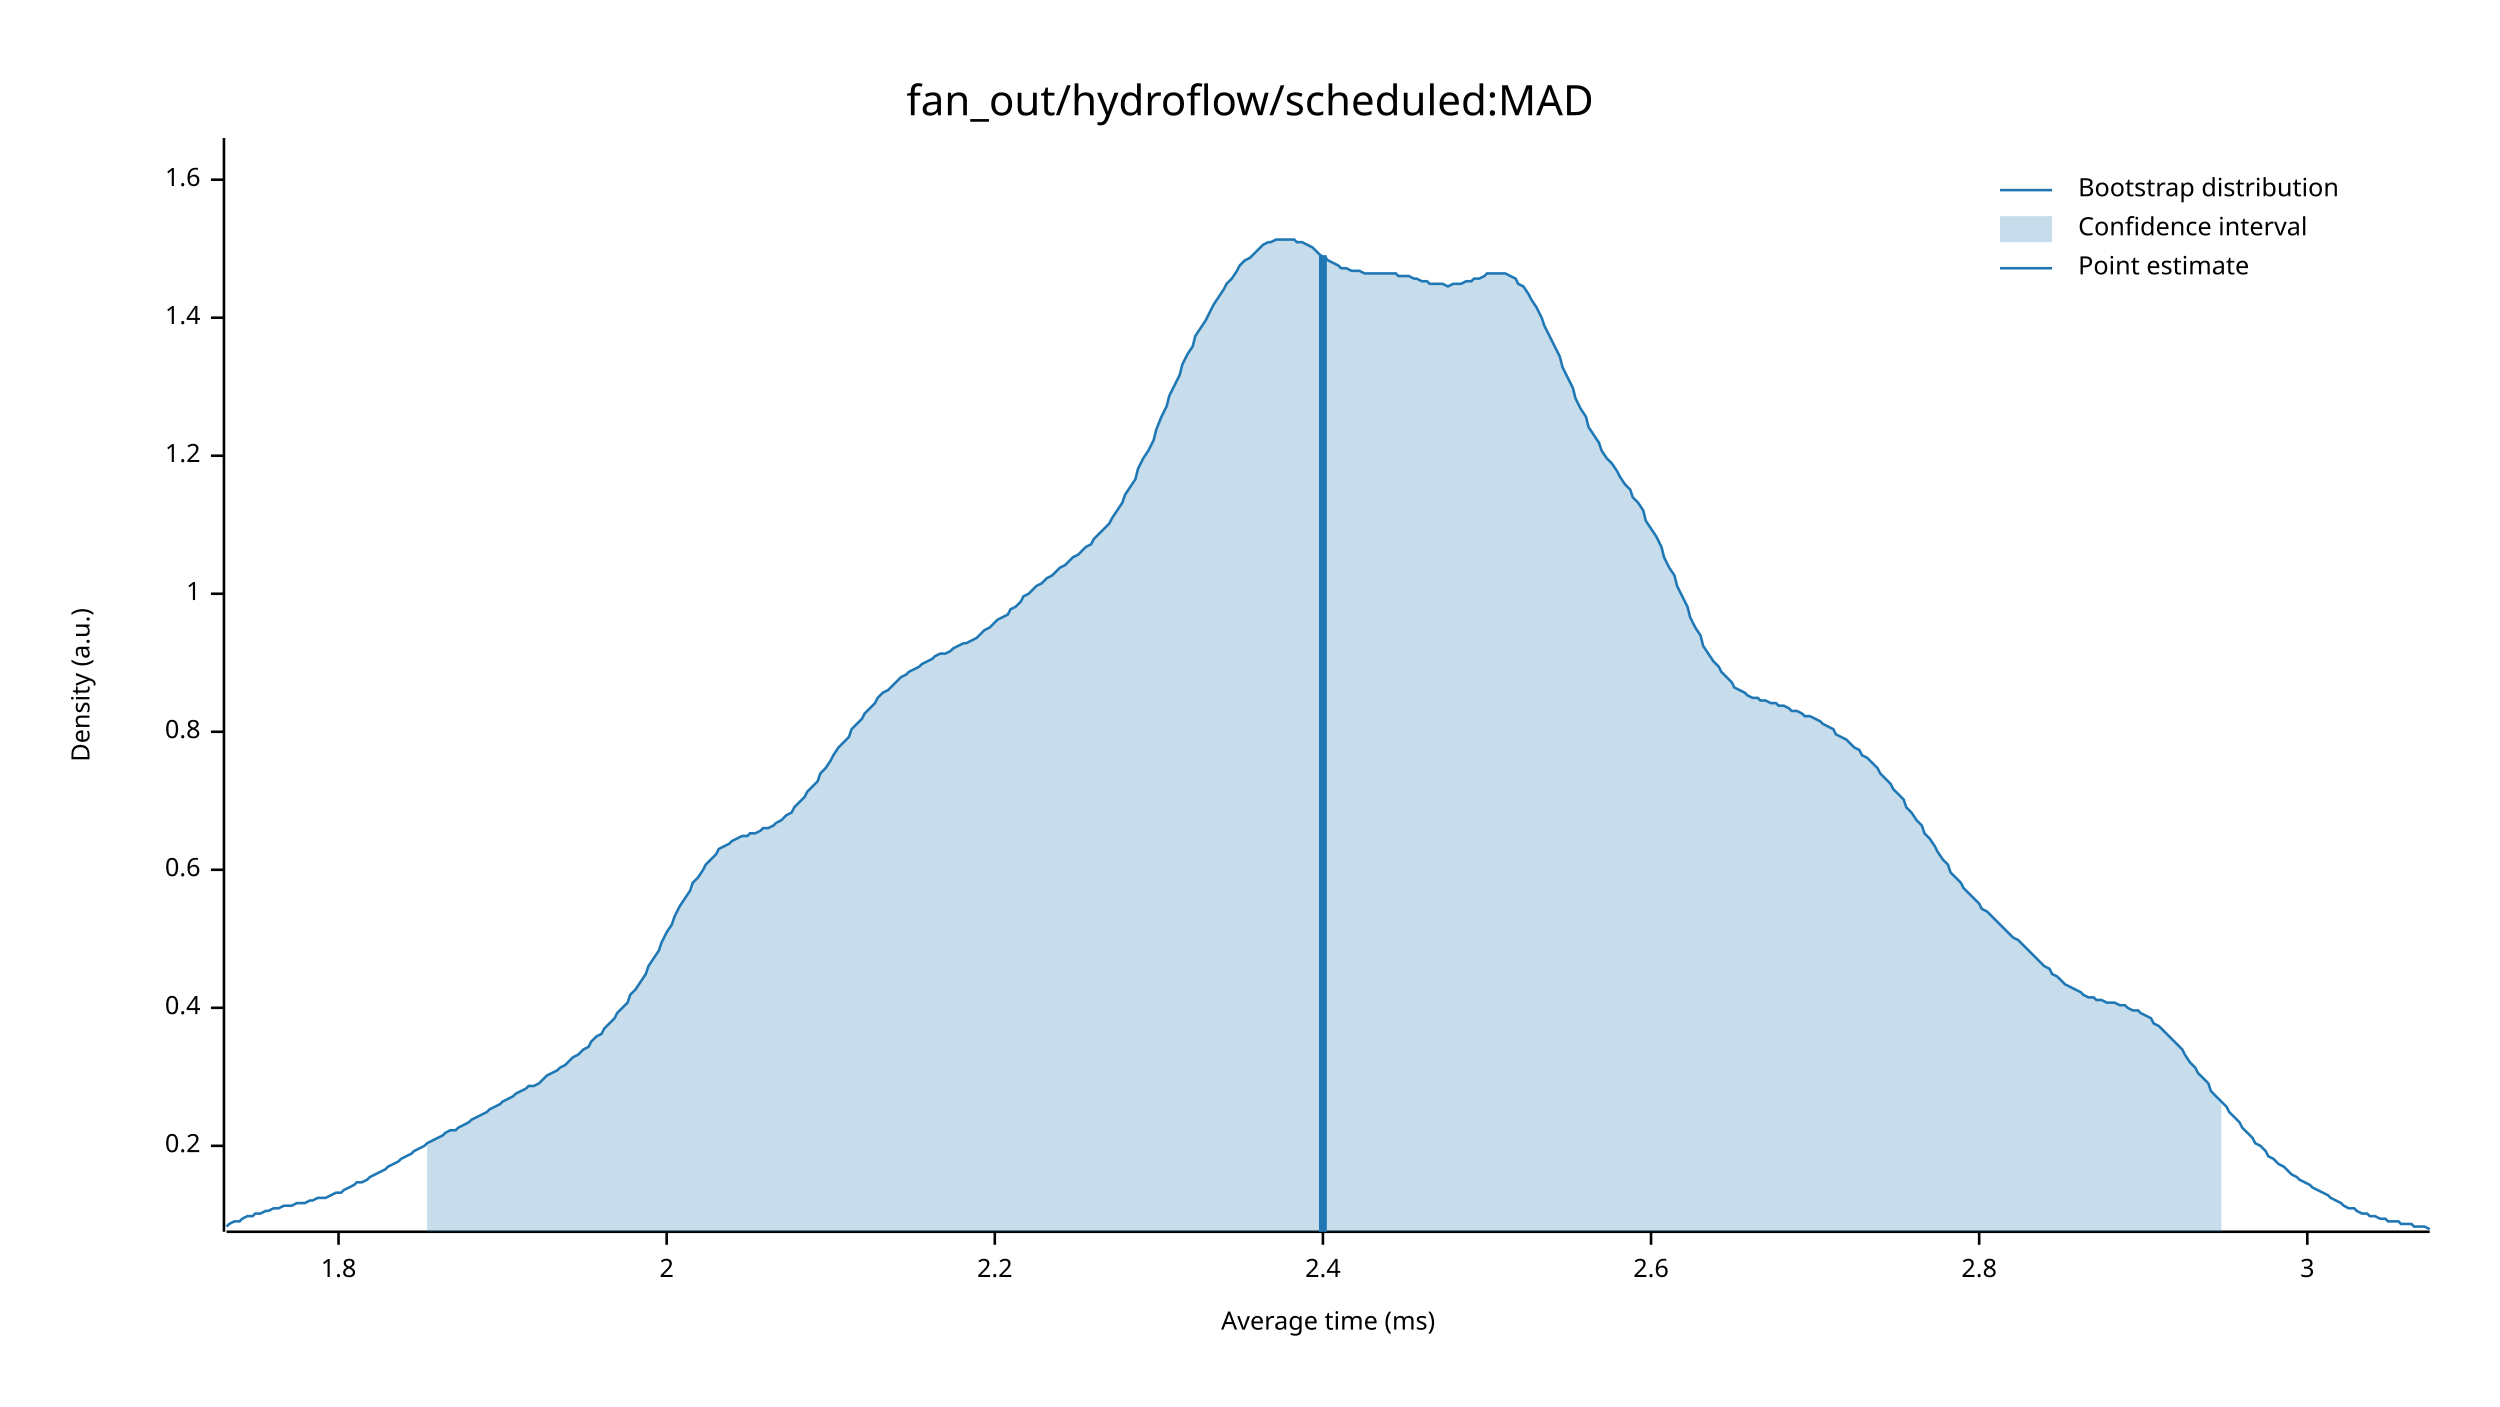
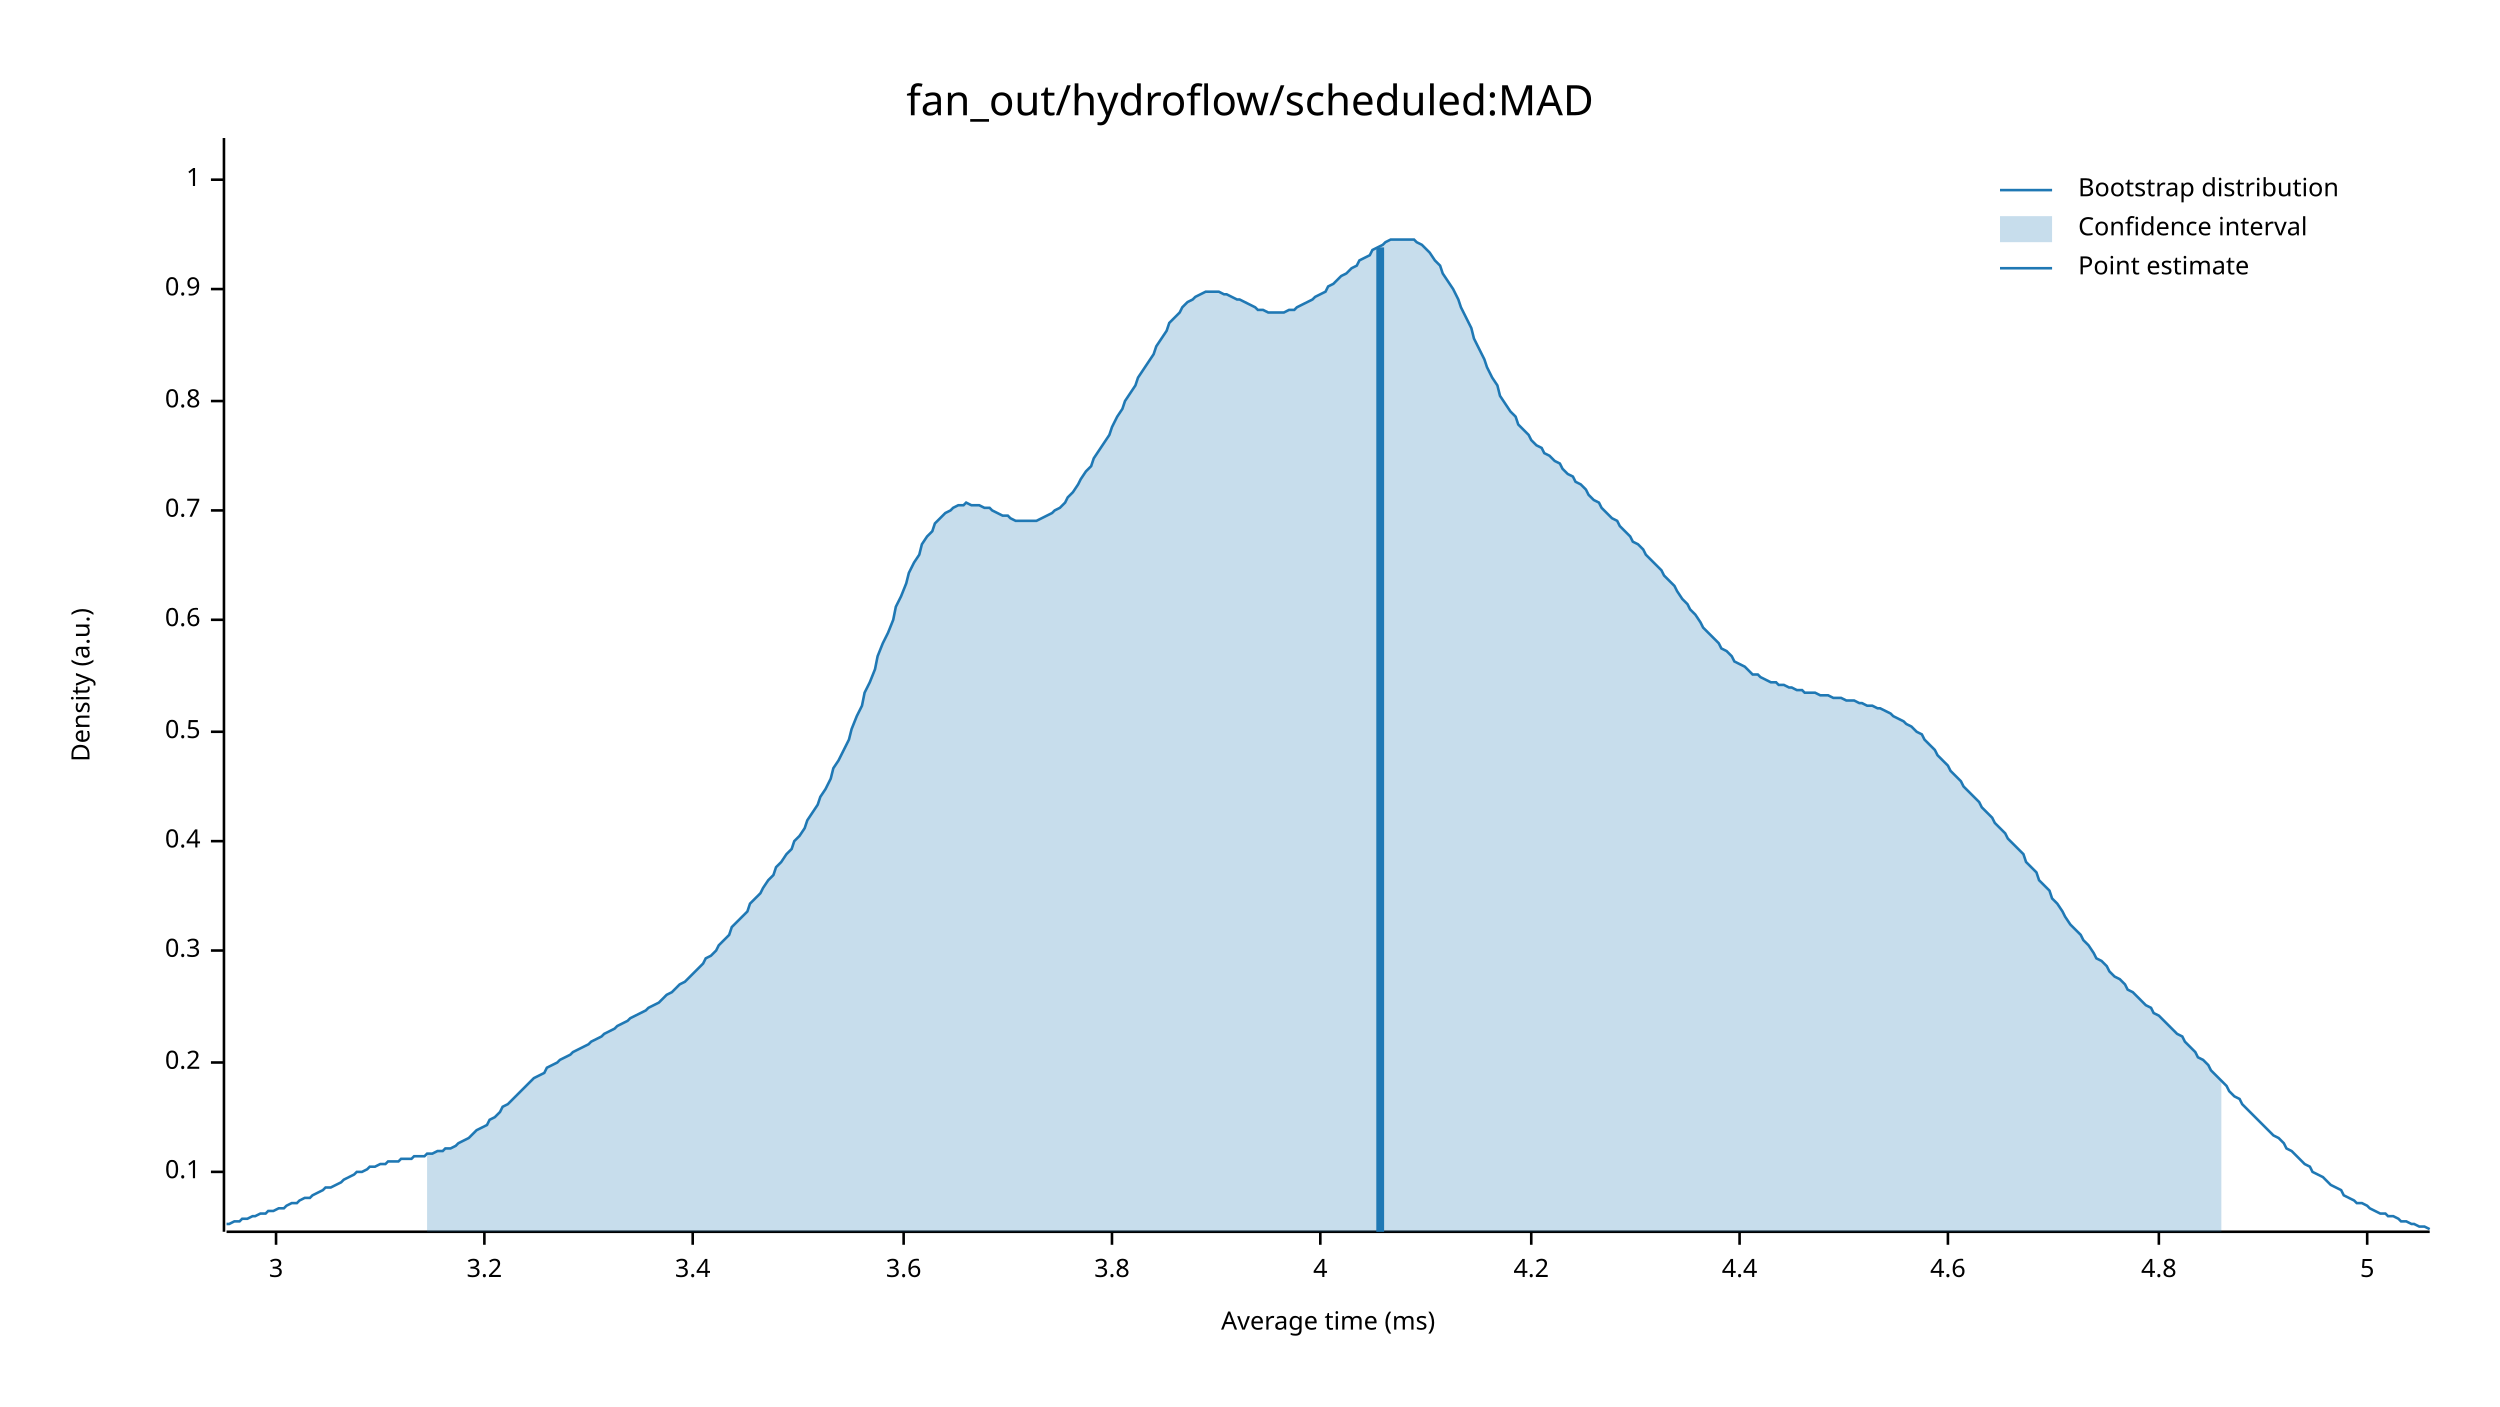
<svg xmlns="http://www.w3.org/2000/svg" width="960" height="540" viewBox="0 0 960 540">
  <text x="480" y="32" dy="0.76em" text-anchor="middle" font-family="sans-serif" font-size="16.129" opacity="1" fill="#000000">
fan_out/hydroflow/scheduled:MAD
</text>
  <text x="27" y="263" dy="0.76em" text-anchor="middle" font-family="sans-serif" font-size="9.677" opacity="1" fill="#000000" transform="rotate(270, 27, 263)">
Density (a.u.)
</text>
  <text x="510" y="513" dy="-0.5ex" text-anchor="middle" font-family="sans-serif" font-size="9.677" opacity="1" fill="#000000">
Average time (ms)
</text>
  <polyline fill="none" opacity="1" stroke="#000000" stroke-width="1" points="86,53 86,473 " />
-   <text x="77" y="440" dy="0.5ex" text-anchor="end" font-family="sans-serif" font-size="9.677" opacity="1" fill="#000000">
+   <text x="77" y="450" dy="0.5ex" text-anchor="end" font-family="sans-serif" font-size="9.677" opacity="1" fill="#000000">
+ 0.1
+ </text>
+   <polyline fill="none" opacity="1" stroke="#000000" stroke-width="1" points="81,450 86,450 " />
+   <text x="77" y="408" dy="0.5ex" text-anchor="end" font-family="sans-serif" font-size="9.677" opacity="1" fill="#000000">
0.2
</text>
-   <polyline fill="none" opacity="1" stroke="#000000" stroke-width="1" points="81,440 86,440 " />
-   <text x="77" y="387" dy="0.5ex" text-anchor="end" font-family="sans-serif" font-size="9.677" opacity="1" fill="#000000">
+   <polyline fill="none" opacity="1" stroke="#000000" stroke-width="1" points="81,408 86,408 " />
+   <text x="77" y="365" dy="0.5ex" text-anchor="end" font-family="sans-serif" font-size="9.677" opacity="1" fill="#000000">
+ 0.3
+ </text>
+   <polyline fill="none" opacity="1" stroke="#000000" stroke-width="1" points="81,365 86,365 " />
+   <text x="77" y="323" dy="0.5ex" text-anchor="end" font-family="sans-serif" font-size="9.677" opacity="1" fill="#000000">
0.4
</text>
-   <polyline fill="none" opacity="1" stroke="#000000" stroke-width="1" points="81,387 86,387 " />
-   <text x="77" y="334" dy="0.5ex" text-anchor="end" font-family="sans-serif" font-size="9.677" opacity="1" fill="#000000">
+   <polyline fill="none" opacity="1" stroke="#000000" stroke-width="1" points="81,323 86,323 " />
+   <text x="77" y="281" dy="0.5ex" text-anchor="end" font-family="sans-serif" font-size="9.677" opacity="1" fill="#000000">
+ 0.5
+ </text>
+   <polyline fill="none" opacity="1" stroke="#000000" stroke-width="1" points="81,281 86,281 " />
+   <text x="77" y="238" dy="0.5ex" text-anchor="end" font-family="sans-serif" font-size="9.677" opacity="1" fill="#000000">
0.6
</text>
-   <polyline fill="none" opacity="1" stroke="#000000" stroke-width="1" points="81,334 86,334 " />
-   <text x="77" y="281" dy="0.5ex" text-anchor="end" font-family="sans-serif" font-size="9.677" opacity="1" fill="#000000">
+   <polyline fill="none" opacity="1" stroke="#000000" stroke-width="1" points="81,238 86,238 " />
+   <text x="77" y="196" dy="0.5ex" text-anchor="end" font-family="sans-serif" font-size="9.677" opacity="1" fill="#000000">
+ 0.7
+ </text>
+   <polyline fill="none" opacity="1" stroke="#000000" stroke-width="1" points="81,196 86,196 " />
+   <text x="77" y="154" dy="0.5ex" text-anchor="end" font-family="sans-serif" font-size="9.677" opacity="1" fill="#000000">
0.8
</text>
-   <polyline fill="none" opacity="1" stroke="#000000" stroke-width="1" points="81,281 86,281 " />
-   <text x="77" y="228" dy="0.5ex" text-anchor="end" font-family="sans-serif" font-size="9.677" opacity="1" fill="#000000">
+   <polyline fill="none" opacity="1" stroke="#000000" stroke-width="1" points="81,154 86,154 " />
+   <text x="77" y="111" dy="0.5ex" text-anchor="end" font-family="sans-serif" font-size="9.677" opacity="1" fill="#000000">
+ 0.9
+ </text>
+   <polyline fill="none" opacity="1" stroke="#000000" stroke-width="1" points="81,111 86,111 " />
+   <text x="77" y="69" dy="0.5ex" text-anchor="end" font-family="sans-serif" font-size="9.677" opacity="1" fill="#000000">
1
- </text>
-   <polyline fill="none" opacity="1" stroke="#000000" stroke-width="1" points="81,228 86,228 " />
-   <text x="77" y="175" dy="0.5ex" text-anchor="end" font-family="sans-serif" font-size="9.677" opacity="1" fill="#000000">
- 1.2
- </text>
-   <polyline fill="none" opacity="1" stroke="#000000" stroke-width="1" points="81,175 86,175 " />
-   <text x="77" y="122" dy="0.5ex" text-anchor="end" font-family="sans-serif" font-size="9.677" opacity="1" fill="#000000">
- 1.4
- </text>
-   <polyline fill="none" opacity="1" stroke="#000000" stroke-width="1" points="81,122 86,122 " />
-   <text x="77" y="69" dy="0.5ex" text-anchor="end" font-family="sans-serif" font-size="9.677" opacity="1" fill="#000000">
- 1.6
</text>
  <polyline fill="none" opacity="1" stroke="#000000" stroke-width="1" points="81,69 86,69 " />
  <polyline fill="none" opacity="1" stroke="#000000" stroke-width="1" points="87,473 933,473 " />
-   <text x="130" y="483" dy="0.76em" text-anchor="middle" font-family="sans-serif" font-size="9.677" opacity="1" fill="#000000">
- 1.8
- </text>
-   <polyline fill="none" opacity="1" stroke="#000000" stroke-width="1" points="130,473 130,478 " />
-   <text x="256" y="483" dy="0.76em" text-anchor="middle" font-family="sans-serif" font-size="9.677" opacity="1" fill="#000000">
- 2
- </text>
-   <polyline fill="none" opacity="1" stroke="#000000" stroke-width="1" points="256,473 256,478 " />
-   <text x="382" y="483" dy="0.76em" text-anchor="middle" font-family="sans-serif" font-size="9.677" opacity="1" fill="#000000">
- 2.2
- </text>
-   <polyline fill="none" opacity="1" stroke="#000000" stroke-width="1" points="382,473 382,478 " />
-   <text x="508" y="483" dy="0.76em" text-anchor="middle" font-family="sans-serif" font-size="9.677" opacity="1" fill="#000000">
- 2.4
- </text>
-   <polyline fill="none" opacity="1" stroke="#000000" stroke-width="1" points="508,473 508,478 " />
-   <text x="634" y="483" dy="0.76em" text-anchor="middle" font-family="sans-serif" font-size="9.677" opacity="1" fill="#000000">
- 2.6
- </text>
-   <polyline fill="none" opacity="1" stroke="#000000" stroke-width="1" points="634,473 634,478 " />
-   <text x="760" y="483" dy="0.76em" text-anchor="middle" font-family="sans-serif" font-size="9.677" opacity="1" fill="#000000">
- 2.8
- </text>
-   <polyline fill="none" opacity="1" stroke="#000000" stroke-width="1" points="760,473 760,478 " />
-   <text x="886" y="483" dy="0.76em" text-anchor="middle" font-family="sans-serif" font-size="9.677" opacity="1" fill="#000000">
+   <text x="106" y="483" dy="0.76em" text-anchor="middle" font-family="sans-serif" font-size="9.677" opacity="1" fill="#000000">
3
</text>
-   <polyline fill="none" opacity="1" stroke="#000000" stroke-width="1" points="886,473 886,478 " />
-   <polyline fill="none" opacity="1" stroke="#1F78B4" stroke-width="1" points="87,471 88,470 90,469 92,469 93,468 95,467 97,467 98,466 100,466 102,465 103,465 105,464 107,464 109,463 110,463 112,463 114,462 115,462 117,462 119,461 120,461 122,460 124,460 125,460 127,459 129,458 131,458 132,457 134,456 136,455 137,454 139,454 141,453 142,452 144,451 146,450 148,449 149,448 151,447 153,446 154,445 156,444 158,443 159,442 161,441 163,440 164,439 166,438 168,437 170,436 171,435 173,434 175,434 176,433 178,432 180,431 181,430 183,429 185,428 187,427 188,426 190,425 192,424 193,423 195,422 197,421 198,420 200,419 202,418 203,417 205,417 207,416 209,414 210,413 212,412 214,411 215,410 217,409 219,407 220,406 222,405 224,403 226,402 227,400 229,398 231,397 232,395 234,393 236,391 237,389 239,387 241,385 242,382 244,380 246,377 248,374 249,371 251,368 253,365 254,362 256,358 258,355 259,352 261,348 263,345 265,342 266,339 268,337 270,334 271,332 273,330 275,328 276,326 278,325 280,324 281,323 283,322 285,321 287,321 288,320 290,320 292,319 293,318 295,318 297,317 298,316 300,315 302,313 304,312 305,310 307,308 309,306 310,304 312,302 314,300 315,297 317,295 319,292 320,290 322,287 324,285 326,283 327,280 329,278 331,276 332,274 334,272 336,270 337,268 339,266 341,265 343,263 344,262 346,260 348,259 349,258 351,257 353,256 354,255 356,254 358,253 359,252 361,251 363,251 365,250 366,249 368,248 370,247 371,247 373,246 375,245 376,244 378,242 380,241 381,240 383,238 385,237 387,236 388,234 390,233 392,231 393,229 395,228 397,226 398,225 400,224 402,222 404,221 405,220 407,218 409,217 410,216 412,214 414,213 415,212 417,210 419,209 420,207 422,205 424,203 426,201 427,199 429,196 431,193 432,190 434,187 436,184 437,180 439,176 441,173 443,169 444,165 446,160 448,156 449,152 451,148 453,144 454,140 456,136 458,133 459,129 461,126 463,123 465,119 466,117 468,114 470,111 471,109 473,107 475,104 476,102 478,100 480,99 482,97 483,96 485,94 487,93 488,93 490,92 492,92 493,92 495,92 497,92 498,93 500,93 502,94 504,95 505,96 507,98 509,99 510,100 512,101 514,102 515,103 517,103 519,104 521,104 522,104 524,105 526,105 527,105 529,105 531,105 532,105 534,105 536,105 537,106 539,106 541,106 543,107 544,107 546,108 548,108 549,109 551,109 553,109 554,109 556,110 558,109 560,109 561,109 563,108 565,108 566,107 568,107 570,106 571,105 573,105 575,105 576,105 578,105 580,106 582,107 583,109 585,110 587,113 588,115 590,118 592,122 593,125 595,129 597,133 599,137 600,141 602,145 604,149 605,153 607,157 609,160 610,164 612,167 614,170 615,173 617,176 619,178 621,181 622,183 624,186 626,188 627,191 629,193 631,196 632,200 634,203 636,206 638,210 639,214 641,218 643,221 644,225 646,229 648,233 649,237 651,241 653,244 654,248 656,251 658,254 660,256 661,258 663,260 665,262 666,264 668,265 670,266 671,267 673,268 675,268 676,269 678,269 680,270 682,270 683,271 685,271 687,272 688,273 690,273 692,274 693,275 695,275 697,276 699,277 700,278 702,279 704,280 705,282 707,283 709,284 710,285 712,287 714,288 715,290 717,291 719,293 721,295 722,297 724,299 726,301 727,303 729,305 731,307 732,310 734,312 736,315 738,317 739,320 741,322 743,325 744,327 746,330 748,332 749,335 751,337 753,339 754,341 756,343 758,345 760,347 761,349 763,350 765,352 766,353 768,355 770,357 771,358 773,360 775,361 777,363 778,364 780,366 782,368 783,369 785,371 787,372 788,374 790,375 792,377 793,378 795,379 797,380 799,381 800,382 802,383 804,383 805,384 807,384 809,385 810,385 812,385 814,386 816,386 817,387 819,388 821,388 822,389 824,390 826,391 827,393 829,394 831,396 832,397 834,399 836,401 838,403 839,405 841,408 843,410 844,412 846,414 848,416 849,419 851,421 853,423 855,425 856,427 858,429 860,431 861,433 863,435 865,437 866,439 868,440 870,442 871,444 873,445 875,447 877,448 878,449 880,451 882,452 883,453 885,454 887,455 888,456 890,457 892,458 894,459 895,460 897,461 899,462 900,463 902,464 904,464 905,465 907,466 909,466 910,467 912,467 914,468 916,468 917,469 919,469 921,469 922,470 924,470 926,470 927,471 929,471 931,471 933,472 " />
-   <polygon opacity="0.25" fill="#1F78B4" points="164,439 166,438 168,437 170,436 171,435 173,434 175,434 176,433 178,432 180,431 181,430 183,429 185,428 187,427 188,426 190,425 192,424 193,423 195,422 197,421 198,420 200,419 202,418 203,417 205,417 207,416 209,414 210,413 212,412 214,411 215,410 217,409 219,407 220,406 222,405 224,403 226,402 227,400 229,398 231,397 232,395 234,393 236,391 237,389 239,387 241,385 242,382 244,380 246,377 248,374 249,371 251,368 253,365 254,362 256,358 258,355 259,352 261,348 263,345 265,342 266,339 268,337 270,334 271,332 273,330 275,328 276,326 278,325 280,324 281,323 283,322 285,321 287,321 288,320 290,320 292,319 293,318 295,318 297,317 298,316 300,315 302,313 304,312 305,310 307,308 309,306 310,304 312,302 314,300 315,297 317,295 319,292 320,290 322,287 324,285 326,283 327,280 329,278 331,276 332,274 334,272 336,270 337,268 339,266 341,265 343,263 344,262 346,260 348,259 349,258 351,257 353,256 354,255 356,254 358,253 359,252 361,251 363,251 365,250 366,249 368,248 370,247 371,247 373,246 375,245 376,244 378,242 380,241 381,240 383,238 385,237 387,236 388,234 390,233 392,231 393,229 395,228 397,226 398,225 400,224 402,222 404,221 405,220 407,218 409,217 410,216 412,214 414,213 415,212 417,210 419,209 420,207 422,205 424,203 426,201 427,199 429,196 431,193 432,190 434,187 436,184 437,180 439,176 441,173 443,169 444,165 446,160 448,156 449,152 451,148 453,144 454,140 456,136 458,133 459,129 461,126 463,123 465,119 466,117 468,114 470,111 471,109 473,107 475,104 476,102 478,100 480,99 482,97 483,96 485,94 487,93 488,93 490,92 492,92 493,92 495,92 497,92 498,93 500,93 502,94 504,95 505,96 507,98 509,99 510,100 512,101 514,102 515,103 517,103 519,104 521,104 522,104 524,105 526,105 527,105 529,105 531,105 532,105 534,105 536,105 537,106 539,106 541,106 543,107 544,107 546,108 548,108 549,109 551,109 553,109 554,109 556,110 558,109 560,109 561,109 563,108 565,108 566,107 568,107 570,106 571,105 573,105 575,105 576,105 578,105 580,106 582,107 583,109 585,110 587,113 588,115 590,118 592,122 593,125 595,129 597,133 599,137 600,141 602,145 604,149 605,153 607,157 609,160 610,164 612,167 614,170 615,173 617,176 619,178 621,181 622,183 624,186 626,188 627,191 629,193 631,196 632,200 634,203 636,206 638,210 639,214 641,218 643,221 644,225 646,229 648,233 649,237 651,241 653,244 654,248 656,251 658,254 660,256 661,258 663,260 665,262 666,264 668,265 670,266 671,267 673,268 675,268 676,269 678,269 680,270 682,270 683,271 685,271 687,272 688,273 690,273 692,274 693,275 695,275 697,276 699,277 700,278 702,279 704,280 705,282 707,283 709,284 710,285 712,287 714,288 715,290 717,291 719,293 721,295 722,297 724,299 726,301 727,303 729,305 731,307 732,310 734,312 736,315 738,317 739,320 741,322 743,325 744,327 746,330 748,332 749,335 751,337 753,339 754,341 756,343 758,345 760,347 761,349 763,350 765,352 766,353 768,355 770,357 771,358 773,360 775,361 777,363 778,364 780,366 782,368 783,369 785,371 787,372 788,374 790,375 792,377 793,378 795,379 797,380 799,381 800,382 802,383 804,383 805,384 807,384 809,385 810,385 812,385 814,386 816,386 817,387 819,388 821,388 822,389 824,390 826,391 827,393 829,394 831,396 832,397 834,399 836,401 838,403 839,405 841,408 843,410 844,412 846,414 848,416 849,419 851,421 853,423 853,473 164,473 " />
-   <polyline fill="none" opacity="1" stroke="#1F78B4" stroke-width="3" points="508,473 508,98 " />
+   <polyline fill="none" opacity="1" stroke="#000000" stroke-width="1" points="106,473 106,478 " />
+   <text x="186" y="483" dy="0.76em" text-anchor="middle" font-family="sans-serif" font-size="9.677" opacity="1" fill="#000000">
+ 3.2
+ </text>
+   <polyline fill="none" opacity="1" stroke="#000000" stroke-width="1" points="186,473 186,478 " />
+   <text x="266" y="483" dy="0.76em" text-anchor="middle" font-family="sans-serif" font-size="9.677" opacity="1" fill="#000000">
+ 3.4
+ </text>
+   <polyline fill="none" opacity="1" stroke="#000000" stroke-width="1" points="266,473 266,478 " />
+   <text x="347" y="483" dy="0.76em" text-anchor="middle" font-family="sans-serif" font-size="9.677" opacity="1" fill="#000000">
+ 3.6
+ </text>
+   <polyline fill="none" opacity="1" stroke="#000000" stroke-width="1" points="347,473 347,478 " />
+   <text x="427" y="483" dy="0.76em" text-anchor="middle" font-family="sans-serif" font-size="9.677" opacity="1" fill="#000000">
+ 3.8
+ </text>
+   <polyline fill="none" opacity="1" stroke="#000000" stroke-width="1" points="427,473 427,478 " />
+   <text x="507" y="483" dy="0.76em" text-anchor="middle" font-family="sans-serif" font-size="9.677" opacity="1" fill="#000000">
+ 4
+ </text>
+   <polyline fill="none" opacity="1" stroke="#000000" stroke-width="1" points="507,473 507,478 " />
+   <text x="588" y="483" dy="0.76em" text-anchor="middle" font-family="sans-serif" font-size="9.677" opacity="1" fill="#000000">
+ 4.2
+ </text>
+   <polyline fill="none" opacity="1" stroke="#000000" stroke-width="1" points="588,473 588,478 " />
+   <text x="668" y="483" dy="0.76em" text-anchor="middle" font-family="sans-serif" font-size="9.677" opacity="1" fill="#000000">
+ 4.4
+ </text>
+   <polyline fill="none" opacity="1" stroke="#000000" stroke-width="1" points="668,473 668,478 " />
+   <text x="748" y="483" dy="0.76em" text-anchor="middle" font-family="sans-serif" font-size="9.677" opacity="1" fill="#000000">
+ 4.6
+ </text>
+   <polyline fill="none" opacity="1" stroke="#000000" stroke-width="1" points="748,473 748,478 " />
+   <text x="829" y="483" dy="0.76em" text-anchor="middle" font-family="sans-serif" font-size="9.677" opacity="1" fill="#000000">
+ 4.8
+ </text>
+   <polyline fill="none" opacity="1" stroke="#000000" stroke-width="1" points="829,473 829,478 " />
+   <text x="909" y="483" dy="0.76em" text-anchor="middle" font-family="sans-serif" font-size="9.677" opacity="1" fill="#000000">
+ 5
+ </text>
+   <polyline fill="none" opacity="1" stroke="#000000" stroke-width="1" points="909,473 909,478 " />
+   <polyline fill="none" opacity="1" stroke="#1F78B4" stroke-width="1" points="87,470 88,470 90,469 92,469 93,468 95,468 97,467 98,467 100,466 102,466 103,465 105,465 107,464 109,464 110,463 112,462 114,462 115,461 117,460 119,460 120,459 122,458 124,457 125,456 127,456 129,455 131,454 132,453 134,452 136,451 137,450 139,450 141,449 142,448 144,448 146,447 148,447 149,446 151,446 153,446 154,445 156,445 158,445 159,444 161,444 163,444 164,443 166,443 168,442 170,442 171,441 173,441 175,440 176,439 178,438 180,437 181,436 183,434 185,433 187,432 188,430 190,429 192,427 193,425 195,424 197,422 198,421 200,419 202,417 203,416 205,414 207,413 209,412 210,410 212,409 214,408 215,407 217,406 219,405 220,404 222,403 224,402 226,401 227,400 229,399 231,398 232,397 234,396 236,395 237,394 239,393 241,392 242,391 244,390 246,389 248,388 249,387 251,386 253,385 254,384 256,382 258,381 259,380 261,378 263,377 265,375 266,374 268,372 270,370 271,368 273,367 275,365 276,363 278,361 280,359 281,356 283,354 285,352 287,350 288,347 290,345 292,343 293,341 295,338 297,336 298,333 300,331 302,328 304,326 305,323 307,321 309,318 310,315 312,312 314,309 315,306 317,303 319,299 320,295 322,292 324,288 326,284 327,280 329,275 331,271 332,266 334,262 336,257 337,252 339,247 341,243 343,238 344,233 346,229 348,224 349,220 351,216 353,213 354,209 356,206 358,204 359,201 361,199 363,197 365,196 366,195 368,194 370,194 371,193 373,194 375,194 376,194 378,195 380,195 381,196 383,197 385,198 387,198 388,199 390,200 392,200 393,200 395,200 397,200 398,200 400,199 402,198 404,197 405,196 407,195 409,193 410,191 412,189 414,186 415,184 417,181 419,179 420,176 422,173 424,170 426,167 427,164 429,160 431,157 432,154 434,151 436,148 437,145 439,142 441,139 443,136 444,133 446,130 448,127 449,124 451,122 453,120 454,118 456,116 458,115 459,114 461,113 463,112 465,112 466,112 468,112 470,113 471,113 473,114 475,115 476,115 478,116 480,117 482,118 483,119 485,119 487,120 488,120 490,120 492,120 493,120 495,119 497,119 498,118 500,117 502,116 504,115 505,114 507,113 509,112 510,110 512,109 514,107 515,106 517,105 519,103 521,102 522,100 524,99 526,98 527,96 529,95 531,94 532,93 534,92 536,92 537,92 539,92 541,92 543,92 544,93 546,94 548,96 549,97 551,100 553,102 554,105 556,108 558,111 560,115 561,118 563,122 565,126 566,130 568,134 570,138 571,141 573,145 575,148 576,152 578,155 580,158 582,160 583,163 585,165 587,167 588,169 590,171 592,172 593,174 595,175 597,177 599,178 600,180 602,182 604,183 605,185 607,186 609,188 610,190 612,192 614,193 615,195 617,197 619,199 621,200 622,202 624,204 626,206 627,208 629,209 631,211 632,213 634,215 636,217 638,219 639,221 641,223 643,225 644,227 646,230 648,232 649,234 651,236 653,239 654,241 656,243 658,245 660,247 661,249 663,250 665,252 666,254 668,255 670,256 671,257 673,259 675,259 676,260 678,261 680,262 682,262 683,263 685,263 687,264 688,264 690,265 692,265 693,266 695,266 697,266 699,267 700,267 702,267 704,268 705,268 707,268 709,269 710,269 712,269 714,270 715,270 717,271 719,271 721,272 722,272 724,273 726,274 727,275 729,276 731,277 732,278 734,279 736,281 738,282 739,284 741,286 743,288 744,290 746,292 748,294 749,296 751,298 753,300 754,302 756,304 758,306 760,308 761,310 763,312 765,314 766,316 768,318 770,320 771,322 773,324 775,326 777,328 778,331 780,333 782,335 783,338 785,340 787,342 788,345 790,347 792,350 793,352 795,355 797,357 799,359 800,361 802,363 804,366 805,368 807,369 809,371 810,373 812,375 814,376 816,378 817,380 819,381 821,383 822,384 824,386 826,387 827,389 829,390 831,392 832,393 834,395 836,397 838,398 839,400 841,402 843,404 844,406 846,407 848,409 849,411 851,413 853,415 855,417 856,419 858,421 860,422 861,424 863,426 865,428 866,429 868,431 870,433 871,434 873,436 875,437 877,439 878,441 880,442 882,444 883,445 885,447 887,448 888,450 890,451 892,452 894,454 895,455 897,456 899,457 900,459 902,460 904,461 905,462 907,462 909,463 910,464 912,465 914,466 916,466 917,467 919,467 921,468 922,469 924,469 926,470 927,470 929,471 931,471 933,472 " />
+   <polygon opacity="0.25" fill="#1F78B4" points="164,443 166,443 168,442 170,442 171,441 173,441 175,440 176,439 178,438 180,437 181,436 183,434 185,433 187,432 188,430 190,429 192,427 193,425 195,424 197,422 198,421 200,419 202,417 203,416 205,414 207,413 209,412 210,410 212,409 214,408 215,407 217,406 219,405 220,404 222,403 224,402 226,401 227,400 229,399 231,398 232,397 234,396 236,395 237,394 239,393 241,392 242,391 244,390 246,389 248,388 249,387 251,386 253,385 254,384 256,382 258,381 259,380 261,378 263,377 265,375 266,374 268,372 270,370 271,368 273,367 275,365 276,363 278,361 280,359 281,356 283,354 285,352 287,350 288,347 290,345 292,343 293,341 295,338 297,336 298,333 300,331 302,328 304,326 305,323 307,321 309,318 310,315 312,312 314,309 315,306 317,303 319,299 320,295 322,292 324,288 326,284 327,280 329,275 331,271 332,266 334,262 336,257 337,252 339,247 341,243 343,238 344,233 346,229 348,224 349,220 351,216 353,213 354,209 356,206 358,204 359,201 361,199 363,197 365,196 366,195 368,194 370,194 371,193 373,194 375,194 376,194 378,195 380,195 381,196 383,197 385,198 387,198 388,199 390,200 392,200 393,200 395,200 397,200 398,200 400,199 402,198 404,197 405,196 407,195 409,193 410,191 412,189 414,186 415,184 417,181 419,179 420,176 422,173 424,170 426,167 427,164 429,160 431,157 432,154 434,151 436,148 437,145 439,142 441,139 443,136 444,133 446,130 448,127 449,124 451,122 453,120 454,118 456,116 458,115 459,114 461,113 463,112 465,112 466,112 468,112 470,113 471,113 473,114 475,115 476,115 478,116 480,117 482,118 483,119 485,119 487,120 488,120 490,120 492,120 493,120 495,119 497,119 498,118 500,117 502,116 504,115 505,114 507,113 509,112 510,110 512,109 514,107 515,106 517,105 519,103 521,102 522,100 524,99 526,98 527,96 529,95 531,94 532,93 534,92 536,92 537,92 539,92 541,92 543,92 544,93 546,94 548,96 549,97 551,100 553,102 554,105 556,108 558,111 560,115 561,118 563,122 565,126 566,130 568,134 570,138 571,141 573,145 575,148 576,152 578,155 580,158 582,160 583,163 585,165 587,167 588,169 590,171 592,172 593,174 595,175 597,177 599,178 600,180 602,182 604,183 605,185 607,186 609,188 610,190 612,192 614,193 615,195 617,197 619,199 621,200 622,202 624,204 626,206 627,208 629,209 631,211 632,213 634,215 636,217 638,219 639,221 641,223 643,225 644,227 646,230 648,232 649,234 651,236 653,239 654,241 656,243 658,245 660,247 661,249 663,250 665,252 666,254 668,255 670,256 671,257 673,259 675,259 676,260 678,261 680,262 682,262 683,263 685,263 687,264 688,264 690,265 692,265 693,266 695,266 697,266 699,267 700,267 702,267 704,268 705,268 707,268 709,269 710,269 712,269 714,270 715,270 717,271 719,271 721,272 722,272 724,273 726,274 727,275 729,276 731,277 732,278 734,279 736,281 738,282 739,284 741,286 743,288 744,290 746,292 748,294 749,296 751,298 753,300 754,302 756,304 758,306 760,308 761,310 763,312 765,314 766,316 768,318 770,320 771,322 773,324 775,326 777,328 778,331 780,333 782,335 783,338 785,340 787,342 788,345 790,347 792,350 793,352 795,355 797,357 799,359 800,361 802,363 804,366 805,368 807,369 809,371 810,373 812,375 814,376 816,378 817,380 819,381 821,383 822,384 824,386 826,387 827,389 829,390 831,392 832,393 834,395 836,397 838,398 839,400 841,402 843,404 844,406 846,407 848,409 849,411 851,413 853,415 853,473 164,473 " />
+   <polyline fill="none" opacity="1" stroke="#1F78B4" stroke-width="3" points="530,473 530,95 " />
  <text x="798" y="68" dy="0.76em" text-anchor="start" font-family="sans-serif" font-size="9.677" opacity="1" fill="#000000">
Bootstrap distribution
</text>
  <text x="798" y="83" dy="0.76em" text-anchor="start" font-family="sans-serif" font-size="9.677" opacity="1" fill="#000000">
Confidence interval
</text>
  <text x="798" y="98" dy="0.76em" text-anchor="start" font-family="sans-serif" font-size="9.677" opacity="1" fill="#000000">
Point estimate
</text>
  <polyline fill="none" opacity="1" stroke="#1F78B4" stroke-width="1" points="768,73 788,73 " />
  <rect x="768" y="83" width="20" height="10" opacity="0.25" fill="#1F78B4" stroke="none" />
  <polyline fill="none" opacity="1" stroke="#1F78B4" stroke-width="1" points="768,103 788,103 " />
</svg>
